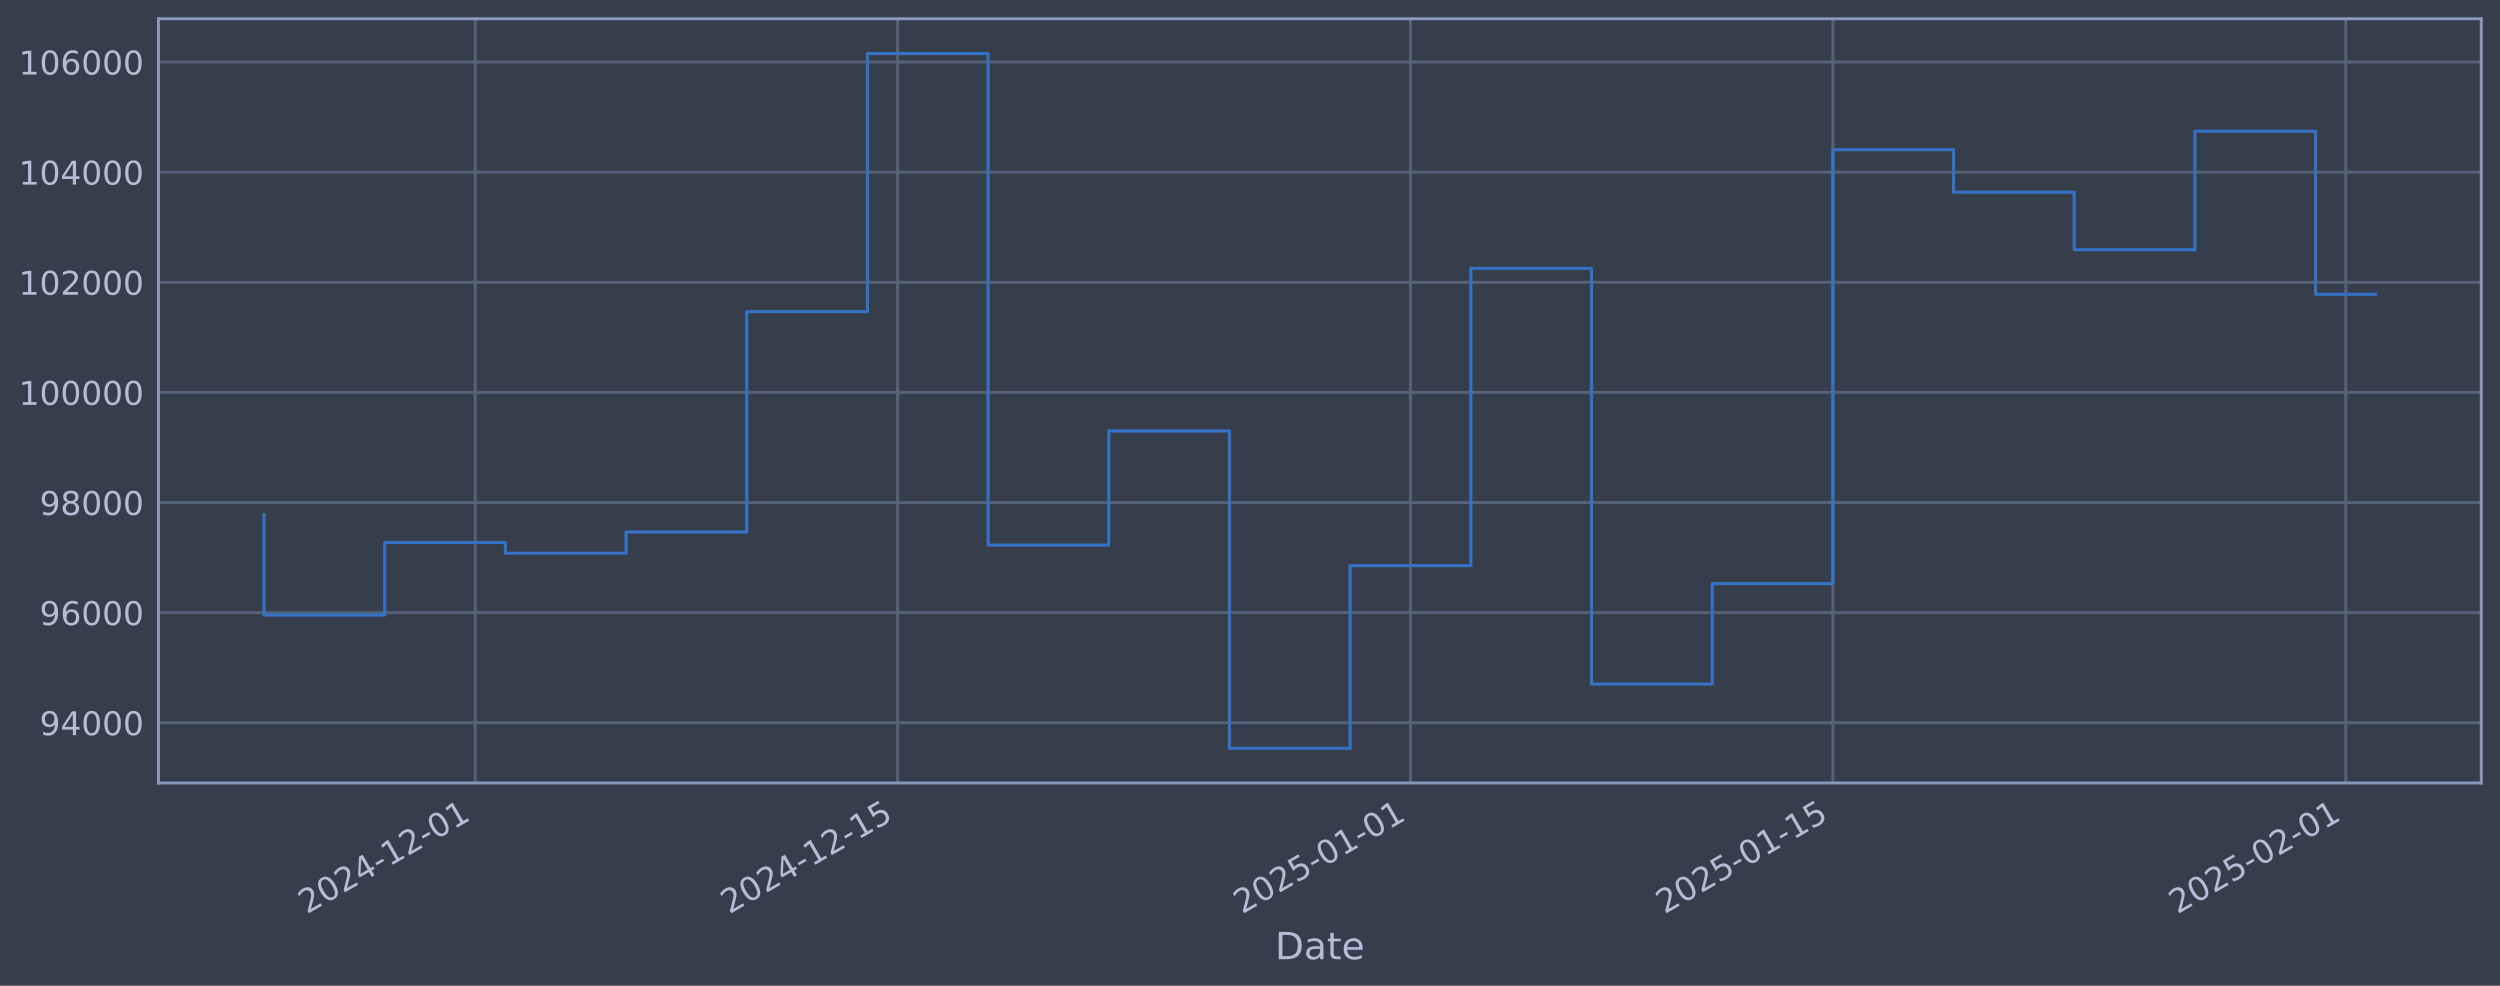
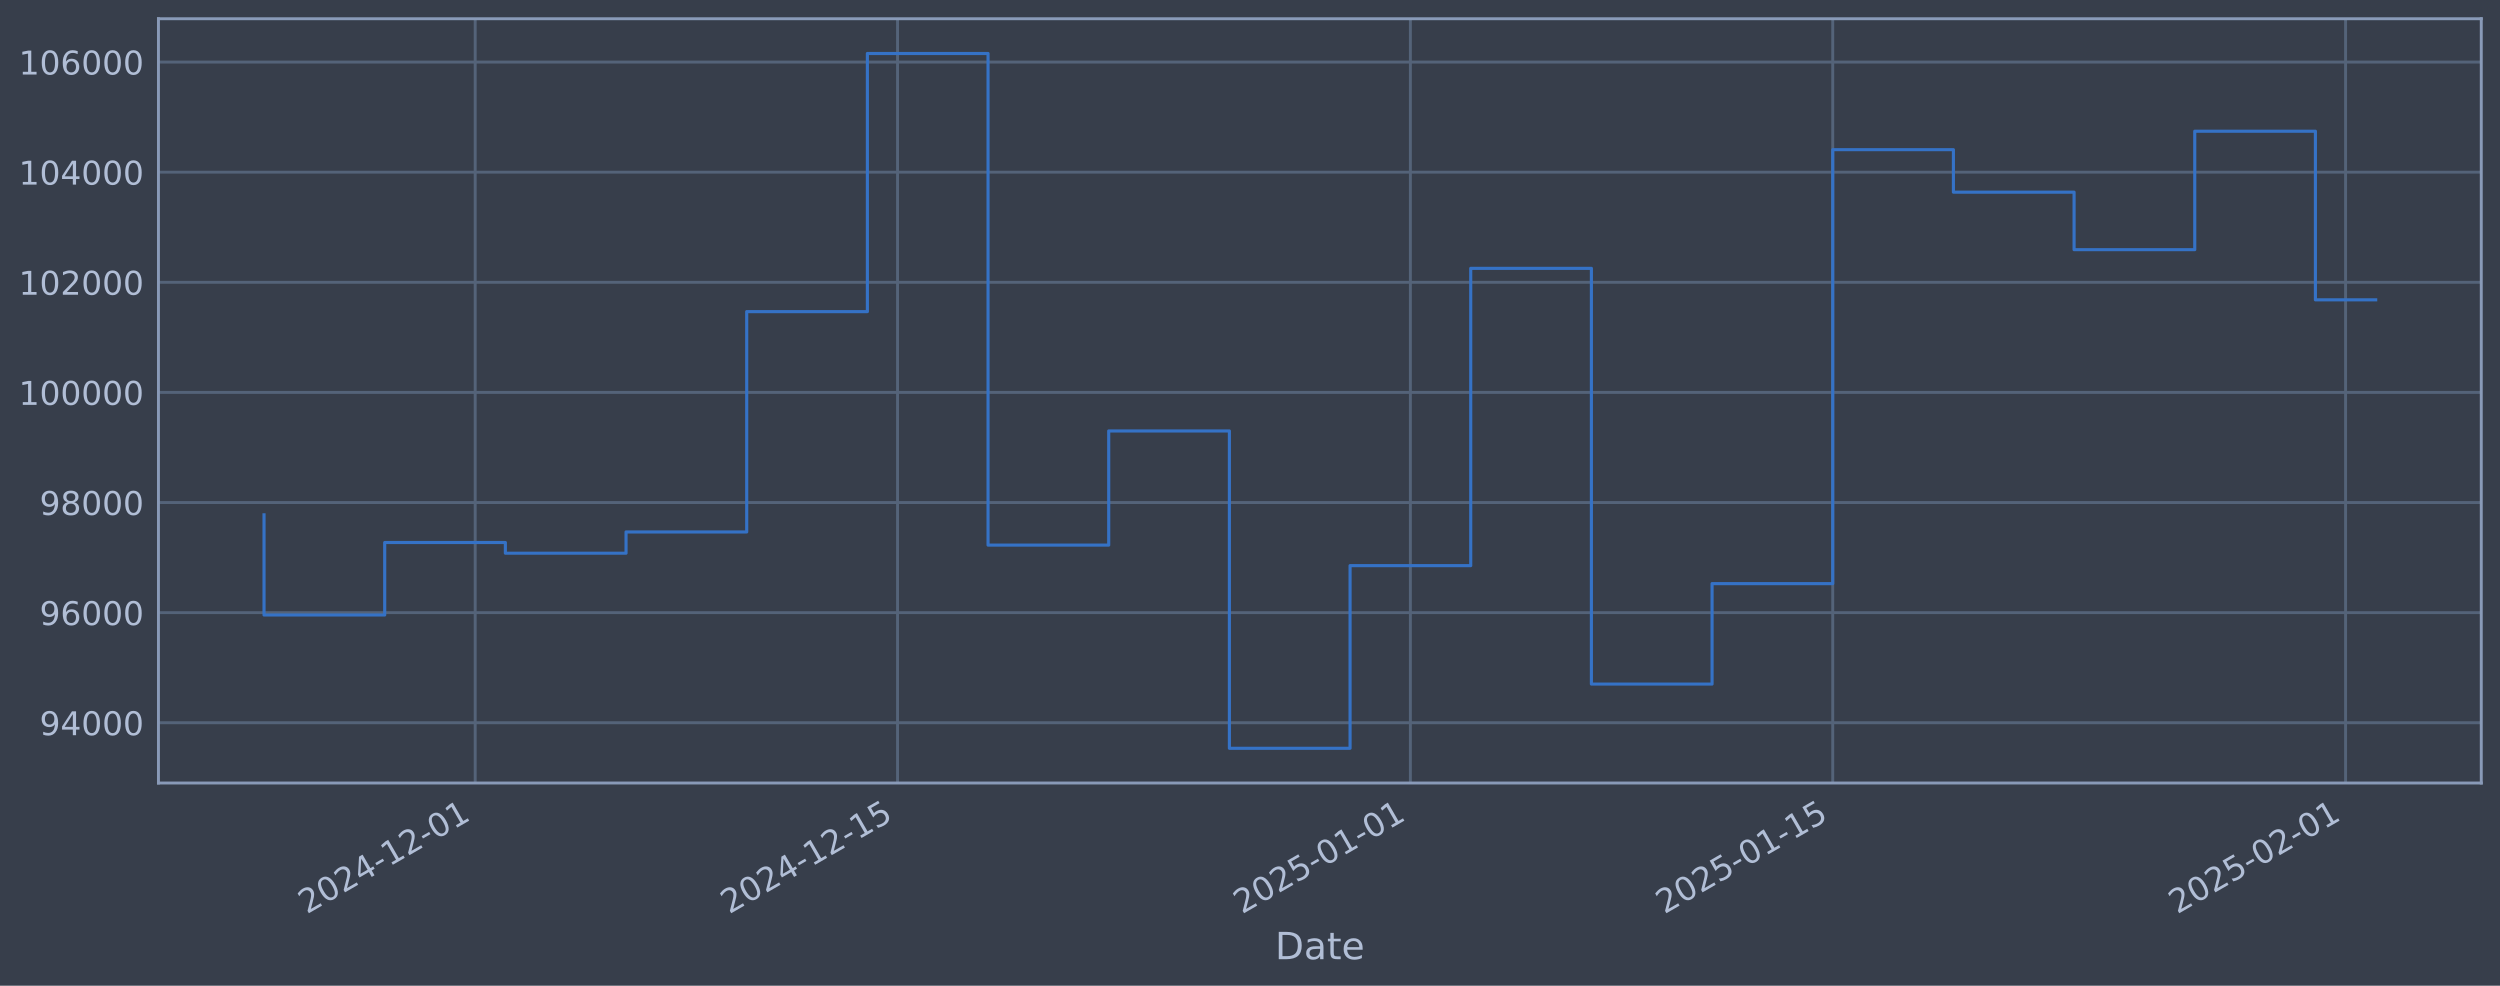
<svg xmlns="http://www.w3.org/2000/svg" xmlns:xlink="http://www.w3.org/1999/xlink" width="960.9pt" height="378.87pt" viewBox="0 0 960.9 378.87" version="1.1">
  <defs>
    <style type="text/css">*{stroke-linejoin: round; stroke-linecap: butt}</style>
  </defs>
  <g id="figure_1">
    <g id="patch_1">
      <path d="M 0 378.87  L 960.9 378.87  L 960.9 0  L 0 0  z " style="fill: #373e4b" />
    </g>
    <g id="axes_1">
      <g id="patch_2">
        <path d="M 60.901 300.96  L 953.701 300.96  L 953.701 7.2  L 60.901 7.2  z " style="fill: #373e4b" />
      </g>
      <g id="matplotlib.axis_1">
        <g id="xtick_1">
          <g id="line2d_1">
-             <path d="M 182.655 300.96  L 182.655 7.2  " clip-path="url(#p01e3670d7c)" style="fill: none; stroke: #546379; stroke-width: 1.12; stroke-linecap: square" />
+             <path d="M 182.648 300.96  L 182.648 7.2  " clip-path="url(#p8bed06fa74)" style="fill: none; stroke: #546379; stroke-width: 1.12; stroke-linecap: square" />
          </g>
          <g id="line2d_2" />
          <g id="text_1">
-             <g style="fill: #b1bed6" transform="translate(117.9294 351.4642) rotate(-30) scale(0.126 -0.126)">
+             <g style="fill: #b1bed6" transform="translate(117.9229 351.4642) rotate(-30) scale(0.126 -0.126)">
              <defs>
                <path id="DejaVuSans-32" d="M 1228 531  L 3431 531  L 3431 0  L 469 0  L 469 531  Q 828 903 1448 1529  Q 2069 2156 2228 2338  Q 2531 2678 2651 2914  Q 2772 3150 2772 3378  Q 2772 3750 2511 3984  Q 2250 4219 1831 4219  Q 1534 4219 1204 4116  Q 875 4013 500 3803  L 500 4441  Q 881 4594 1212 4672  Q 1544 4750 1819 4750  Q 2544 4750 2975 4387  Q 3406 4025 3406 3419  Q 3406 3131 3298 2873  Q 3191 2616 2906 2266  Q 2828 2175 2409 1742  Q 1991 1309 1228 531  z " transform="scale(0.015625)" />
                <path id="DejaVuSans-30" d="M 2034 4250  Q 1547 4250 1301 3770  Q 1056 3291 1056 2328  Q 1056 1369 1301 889  Q 1547 409 2034 409  Q 2525 409 2770 889  Q 3016 1369 3016 2328  Q 3016 3291 2770 3770  Q 2525 4250 2034 4250  z M 2034 4750  Q 2819 4750 3233 4129  Q 3647 3509 3647 2328  Q 3647 1150 3233 529  Q 2819 -91 2034 -91  Q 1250 -91 836 529  Q 422 1150 422 2328  Q 422 3509 836 4129  Q 1250 4750 2034 4750  z " transform="scale(0.015625)" />
                <path id="DejaVuSans-34" d="M 2419 4116  L 825 1625  L 2419 1625  L 2419 4116  z M 2253 4666  L 3047 4666  L 3047 1625  L 3713 1625  L 3713 1100  L 3047 1100  L 3047 0  L 2419 0  L 2419 1100  L 313 1100  L 313 1709  L 2253 4666  z " transform="scale(0.015625)" />
                <path id="DejaVuSans-2d" d="M 313 2009  L 1997 2009  L 1997 1497  L 313 1497  L 313 2009  z " transform="scale(0.015625)" />
                <path id="DejaVuSans-31" d="M 794 531  L 1825 531  L 1825 4091  L 703 3866  L 703 4441  L 1819 4666  L 2450 4666  L 2450 531  L 3481 531  L 3481 0  L 794 0  L 794 531  z " transform="scale(0.015625)" />
              </defs>
              <use xlink:href="#DejaVuSans-32" />
              <use xlink:href="#DejaVuSans-30" transform="translate(63.62305 0)" />
              <use xlink:href="#DejaVuSans-32" transform="translate(127.2461 0)" />
              <use xlink:href="#DejaVuSans-34" transform="translate(190.8691 0)" />
              <use xlink:href="#DejaVuSans-2d" transform="translate(254.4922 0)" />
              <use xlink:href="#DejaVuSans-31" transform="translate(290.5762 0)" />
              <use xlink:href="#DejaVuSans-32" transform="translate(354.1992 0)" />
              <use xlink:href="#DejaVuSans-2d" transform="translate(417.8223 0)" />
              <use xlink:href="#DejaVuSans-30" transform="translate(453.9062 0)" />
              <use xlink:href="#DejaVuSans-31" transform="translate(517.5293 0)" />
            </g>
          </g>
        </g>
        <g id="xtick_2">
          <g id="line2d_3">
-             <path d="M 345 300.96  L 345 7.2  " clip-path="url(#p01e3670d7c)" style="fill: none; stroke: #546379; stroke-width: 1.12; stroke-linecap: square" />
+             <path d="M 344.981 300.96  L 344.981 7.2  " clip-path="url(#p8bed06fa74)" style="fill: none; stroke: #546379; stroke-width: 1.12; stroke-linecap: square" />
          </g>
          <g id="line2d_4" />
          <g id="text_2">
-             <g style="fill: #b1bed6" transform="translate(280.2746 351.4642) rotate(-30) scale(0.126 -0.126)">
+             <g style="fill: #b1bed6" transform="translate(280.2551 351.4642) rotate(-30) scale(0.126 -0.126)">
              <defs>
                <path id="DejaVuSans-35" d="M 691 4666  L 3169 4666  L 3169 4134  L 1269 4134  L 1269 2991  Q 1406 3038 1543 3061  Q 1681 3084 1819 3084  Q 2600 3084 3056 2656  Q 3513 2228 3513 1497  Q 3513 744 3044 326  Q 2575 -91 1722 -91  Q 1428 -91 1123 -41  Q 819 9 494 109  L 494 744  Q 775 591 1075 516  Q 1375 441 1709 441  Q 2250 441 2565 725  Q 2881 1009 2881 1497  Q 2881 1984 2565 2268  Q 2250 2553 1709 2553  Q 1456 2553 1204 2497  Q 953 2441 691 2322  L 691 4666  z " transform="scale(0.015625)" />
              </defs>
              <use xlink:href="#DejaVuSans-32" />
              <use xlink:href="#DejaVuSans-30" transform="translate(63.62305 0)" />
              <use xlink:href="#DejaVuSans-32" transform="translate(127.2461 0)" />
              <use xlink:href="#DejaVuSans-34" transform="translate(190.8691 0)" />
              <use xlink:href="#DejaVuSans-2d" transform="translate(254.4922 0)" />
              <use xlink:href="#DejaVuSans-31" transform="translate(290.5762 0)" />
              <use xlink:href="#DejaVuSans-32" transform="translate(354.1992 0)" />
              <use xlink:href="#DejaVuSans-2d" transform="translate(417.8223 0)" />
              <use xlink:href="#DejaVuSans-31" transform="translate(453.9062 0)" />
              <use xlink:href="#DejaVuSans-35" transform="translate(517.5293 0)" />
            </g>
          </g>
        </g>
        <g id="xtick_3">
          <g id="line2d_5">
-             <path d="M 542.134 300.96  L 542.134 7.2  " clip-path="url(#p01e3670d7c)" style="fill: none; stroke: #546379; stroke-width: 1.12; stroke-linecap: square" />
+             <path d="M 542.098 300.96  L 542.098 7.2  " clip-path="url(#p8bed06fa74)" style="fill: none; stroke: #546379; stroke-width: 1.12; stroke-linecap: square" />
          </g>
          <g id="line2d_6" />
          <g id="text_3">
-             <g style="fill: #b1bed6" transform="translate(477.4081 351.4642) rotate(-30) scale(0.126 -0.126)">
+             <g style="fill: #b1bed6" transform="translate(477.3728 351.4642) rotate(-30) scale(0.126 -0.126)">
              <use xlink:href="#DejaVuSans-32" />
              <use xlink:href="#DejaVuSans-30" transform="translate(63.62305 0)" />
              <use xlink:href="#DejaVuSans-32" transform="translate(127.2461 0)" />
              <use xlink:href="#DejaVuSans-35" transform="translate(190.8691 0)" />
              <use xlink:href="#DejaVuSans-2d" transform="translate(254.4922 0)" />
              <use xlink:href="#DejaVuSans-30" transform="translate(290.5762 0)" />
              <use xlink:href="#DejaVuSans-31" transform="translate(354.1992 0)" />
              <use xlink:href="#DejaVuSans-2d" transform="translate(417.8223 0)" />
              <use xlink:href="#DejaVuSans-30" transform="translate(453.9062 0)" />
              <use xlink:href="#DejaVuSans-31" transform="translate(517.5293 0)" />
            </g>
          </g>
        </g>
        <g id="xtick_4">
          <g id="line2d_7">
-             <path d="M 704.479 300.96  L 704.479 7.2  " clip-path="url(#p01e3670d7c)" style="fill: none; stroke: #546379; stroke-width: 1.12; stroke-linecap: square" />
+             <path d="M 704.431 300.96  L 704.431 7.2  " clip-path="url(#p8bed06fa74)" style="fill: none; stroke: #546379; stroke-width: 1.12; stroke-linecap: square" />
          </g>
          <g id="line2d_8" />
          <g id="text_4">
-             <g style="fill: #b1bed6" transform="translate(639.7533 351.4642) rotate(-30) scale(0.126 -0.126)">
+             <g style="fill: #b1bed6" transform="translate(639.705 351.4642) rotate(-30) scale(0.126 -0.126)">
              <use xlink:href="#DejaVuSans-32" />
              <use xlink:href="#DejaVuSans-30" transform="translate(63.62305 0)" />
              <use xlink:href="#DejaVuSans-32" transform="translate(127.2461 0)" />
              <use xlink:href="#DejaVuSans-35" transform="translate(190.8691 0)" />
              <use xlink:href="#DejaVuSans-2d" transform="translate(254.4922 0)" />
              <use xlink:href="#DejaVuSans-30" transform="translate(290.5762 0)" />
              <use xlink:href="#DejaVuSans-31" transform="translate(354.1992 0)" />
              <use xlink:href="#DejaVuSans-2d" transform="translate(417.8223 0)" />
              <use xlink:href="#DejaVuSans-31" transform="translate(453.9062 0)" />
              <use xlink:href="#DejaVuSans-35" transform="translate(517.5293 0)" />
            </g>
          </g>
        </g>
        <g id="xtick_5">
          <g id="line2d_9">
-             <path d="M 901.612 300.96  L 901.612 7.2  " clip-path="url(#p01e3670d7c)" style="fill: none; stroke: #546379; stroke-width: 1.12; stroke-linecap: square" />
+             <path d="M 901.548 300.96  L 901.548 7.2  " clip-path="url(#p8bed06fa74)" style="fill: none; stroke: #546379; stroke-width: 1.12; stroke-linecap: square" />
          </g>
          <g id="line2d_10" />
          <g id="text_5">
-             <g style="fill: #b1bed6" transform="translate(836.8867 351.4642) rotate(-30) scale(0.126 -0.126)">
+             <g style="fill: #b1bed6" transform="translate(836.8227 351.4642) rotate(-30) scale(0.126 -0.126)">
              <use xlink:href="#DejaVuSans-32" />
              <use xlink:href="#DejaVuSans-30" transform="translate(63.62305 0)" />
              <use xlink:href="#DejaVuSans-32" transform="translate(127.2461 0)" />
              <use xlink:href="#DejaVuSans-35" transform="translate(190.8691 0)" />
              <use xlink:href="#DejaVuSans-2d" transform="translate(254.4922 0)" />
              <use xlink:href="#DejaVuSans-30" transform="translate(290.5762 0)" />
              <use xlink:href="#DejaVuSans-32" transform="translate(354.1992 0)" />
              <use xlink:href="#DejaVuSans-2d" transform="translate(417.8223 0)" />
              <use xlink:href="#DejaVuSans-30" transform="translate(453.9062 0)" />
              <use xlink:href="#DejaVuSans-31" transform="translate(517.5293 0)" />
            </g>
          </g>
        </g>
        <g id="text_6">
          <g style="fill: #b1bed6" transform="translate(490.0914 368.6753) scale(0.144 -0.144)">
            <defs>
              <path id="DejaVuSans-44" d="M 1259 4147  L 1259 519  L 2022 519  Q 2988 519 3436 956  Q 3884 1394 3884 2338  Q 3884 3275 3436 3711  Q 2988 4147 2022 4147  L 1259 4147  z M 628 4666  L 1925 4666  Q 3281 4666 3915 4102  Q 4550 3538 4550 2338  Q 4550 1131 3912 565  Q 3275 0 1925 0  L 628 0  L 628 4666  z " transform="scale(0.015625)" />
              <path id="DejaVuSans-61" d="M 2194 1759  Q 1497 1759 1228 1600  Q 959 1441 959 1056  Q 959 750 1161 570  Q 1363 391 1709 391  Q 2188 391 2477 730  Q 2766 1069 2766 1631  L 2766 1759  L 2194 1759  z M 3341 1997  L 3341 0  L 2766 0  L 2766 531  Q 2569 213 2275 61  Q 1981 -91 1556 -91  Q 1019 -91 701 211  Q 384 513 384 1019  Q 384 1609 779 1909  Q 1175 2209 1959 2209  L 2766 2209  L 2766 2266  Q 2766 2663 2505 2880  Q 2244 3097 1772 3097  Q 1472 3097 1187 3025  Q 903 2953 641 2809  L 641 3341  Q 956 3463 1253 3523  Q 1550 3584 1831 3584  Q 2591 3584 2966 3190  Q 3341 2797 3341 1997  z " transform="scale(0.015625)" />
              <path id="DejaVuSans-74" d="M 1172 4494  L 1172 3500  L 2356 3500  L 2356 3053  L 1172 3053  L 1172 1153  Q 1172 725 1289 603  Q 1406 481 1766 481  L 2356 481  L 2356 0  L 1766 0  Q 1100 0 847 248  Q 594 497 594 1153  L 594 3053  L 172 3053  L 172 3500  L 594 3500  L 594 4494  L 1172 4494  z " transform="scale(0.015625)" />
              <path id="DejaVuSans-65" d="M 3597 1894  L 3597 1613  L 953 1613  Q 991 1019 1311 708  Q 1631 397 2203 397  Q 2534 397 2845 478  Q 3156 559 3463 722  L 3463 178  Q 3153 47 2828 -22  Q 2503 -91 2169 -91  Q 1331 -91 842 396  Q 353 884 353 1716  Q 353 2575 817 3079  Q 1281 3584 2069 3584  Q 2775 3584 3186 3129  Q 3597 2675 3597 1894  z M 3022 2063  Q 3016 2534 2758 2815  Q 2500 3097 2075 3097  Q 1594 3097 1305 2825  Q 1016 2553 972 2059  L 3022 2063  z " transform="scale(0.015625)" />
            </defs>
            <use xlink:href="#DejaVuSans-44" />
            <use xlink:href="#DejaVuSans-61" transform="translate(77.00195 0)" />
            <use xlink:href="#DejaVuSans-74" transform="translate(138.2812 0)" />
            <use xlink:href="#DejaVuSans-65" transform="translate(177.4902 0)" />
          </g>
        </g>
      </g>
      <g id="matplotlib.axis_2">
        <g id="ytick_1">
          <g id="line2d_11">
-             <path d="M 60.901 277.797  L 953.701 277.797  " clip-path="url(#p01e3670d7c)" style="fill: none; stroke: #546379; stroke-width: 1.12; stroke-linecap: square" />
+             <path d="M 60.901 277.797  L 953.701 277.797  " clip-path="url(#p8bed06fa74)" style="fill: none; stroke: #546379; stroke-width: 1.12; stroke-linecap: square" />
          </g>
          <g id="line2d_12" />
          <g id="text_7">
            <g style="fill: #b1bed6" transform="translate(15.21675 282.5841) scale(0.126 -0.126)">
              <defs>
                <path id="DejaVuSans-39" d="M 703 97  L 703 672  Q 941 559 1184 500  Q 1428 441 1663 441  Q 2288 441 2617 861  Q 2947 1281 2994 2138  Q 2813 1869 2534 1725  Q 2256 1581 1919 1581  Q 1219 1581 811 2004  Q 403 2428 403 3163  Q 403 3881 828 4315  Q 1253 4750 1959 4750  Q 2769 4750 3195 4129  Q 3622 3509 3622 2328  Q 3622 1225 3098 567  Q 2575 -91 1691 -91  Q 1453 -91 1209 -44  Q 966 3 703 97  z M 1959 2075  Q 2384 2075 2632 2365  Q 2881 2656 2881 3163  Q 2881 3666 2632 3958  Q 2384 4250 1959 4250  Q 1534 4250 1286 3958  Q 1038 3666 1038 3163  Q 1038 2656 1286 2365  Q 1534 2075 1959 2075  z " transform="scale(0.015625)" />
              </defs>
              <use xlink:href="#DejaVuSans-39" />
              <use xlink:href="#DejaVuSans-34" transform="translate(63.62305 0)" />
              <use xlink:href="#DejaVuSans-30" transform="translate(127.2461 0)" />
              <use xlink:href="#DejaVuSans-30" transform="translate(190.8691 0)" />
              <use xlink:href="#DejaVuSans-30" transform="translate(254.4922 0)" />
            </g>
          </g>
        </g>
        <g id="ytick_2">
          <g id="line2d_13">
-             <path d="M 60.901 235.473  L 953.701 235.473  " clip-path="url(#p01e3670d7c)" style="fill: none; stroke: #546379; stroke-width: 1.12; stroke-linecap: square" />
+             <path d="M 60.901 235.473  L 953.701 235.473  " clip-path="url(#p8bed06fa74)" style="fill: none; stroke: #546379; stroke-width: 1.12; stroke-linecap: square" />
          </g>
          <g id="line2d_14" />
          <g id="text_8">
            <g style="fill: #b1bed6" transform="translate(15.21675 240.2602) scale(0.126 -0.126)">
              <defs>
                <path id="DejaVuSans-36" d="M 2113 2584  Q 1688 2584 1439 2293  Q 1191 2003 1191 1497  Q 1191 994 1439 701  Q 1688 409 2113 409  Q 2538 409 2786 701  Q 3034 994 3034 1497  Q 3034 2003 2786 2293  Q 2538 2584 2113 2584  z M 3366 4563  L 3366 3988  Q 3128 4100 2886 4159  Q 2644 4219 2406 4219  Q 1781 4219 1451 3797  Q 1122 3375 1075 2522  Q 1259 2794 1537 2939  Q 1816 3084 2150 3084  Q 2853 3084 3261 2657  Q 3669 2231 3669 1497  Q 3669 778 3244 343  Q 2819 -91 2113 -91  Q 1303 -91 875 529  Q 447 1150 447 2328  Q 447 3434 972 4092  Q 1497 4750 2381 4750  Q 2619 4750 2861 4703  Q 3103 4656 3366 4563  z " transform="scale(0.015625)" />
              </defs>
              <use xlink:href="#DejaVuSans-39" />
              <use xlink:href="#DejaVuSans-36" transform="translate(63.62305 0)" />
              <use xlink:href="#DejaVuSans-30" transform="translate(127.2461 0)" />
              <use xlink:href="#DejaVuSans-30" transform="translate(190.8691 0)" />
              <use xlink:href="#DejaVuSans-30" transform="translate(254.4922 0)" />
            </g>
          </g>
        </g>
        <g id="ytick_3">
          <g id="line2d_15">
-             <path d="M 60.901 193.149  L 953.701 193.149  " clip-path="url(#p01e3670d7c)" style="fill: none; stroke: #546379; stroke-width: 1.12; stroke-linecap: square" />
+             <path d="M 60.901 193.149  L 953.701 193.149  " clip-path="url(#p8bed06fa74)" style="fill: none; stroke: #546379; stroke-width: 1.12; stroke-linecap: square" />
          </g>
          <g id="line2d_16" />
          <g id="text_9">
            <g style="fill: #b1bed6" transform="translate(15.21675 197.9364) scale(0.126 -0.126)">
              <defs>
                <path id="DejaVuSans-38" d="M 2034 2216  Q 1584 2216 1326 1975  Q 1069 1734 1069 1313  Q 1069 891 1326 650  Q 1584 409 2034 409  Q 2484 409 2743 651  Q 3003 894 3003 1313  Q 3003 1734 2745 1975  Q 2488 2216 2034 2216  z M 1403 2484  Q 997 2584 770 2862  Q 544 3141 544 3541  Q 544 4100 942 4425  Q 1341 4750 2034 4750  Q 2731 4750 3128 4425  Q 3525 4100 3525 3541  Q 3525 3141 3298 2862  Q 3072 2584 2669 2484  Q 3125 2378 3379 2068  Q 3634 1759 3634 1313  Q 3634 634 3220 271  Q 2806 -91 2034 -91  Q 1263 -91 848 271  Q 434 634 434 1313  Q 434 1759 690 2068  Q 947 2378 1403 2484  z M 1172 3481  Q 1172 3119 1398 2916  Q 1625 2713 2034 2713  Q 2441 2713 2670 2916  Q 2900 3119 2900 3481  Q 2900 3844 2670 4047  Q 2441 4250 2034 4250  Q 1625 4250 1398 4047  Q 1172 3844 1172 3481  z " transform="scale(0.015625)" />
              </defs>
              <use xlink:href="#DejaVuSans-39" />
              <use xlink:href="#DejaVuSans-38" transform="translate(63.62305 0)" />
              <use xlink:href="#DejaVuSans-30" transform="translate(127.2461 0)" />
              <use xlink:href="#DejaVuSans-30" transform="translate(190.8691 0)" />
              <use xlink:href="#DejaVuSans-30" transform="translate(254.4922 0)" />
            </g>
          </g>
        </g>
        <g id="ytick_4">
          <g id="line2d_17">
-             <path d="M 60.901 150.826  L 953.701 150.826  " clip-path="url(#p01e3670d7c)" style="fill: none; stroke: #546379; stroke-width: 1.12; stroke-linecap: square" />
+             <path d="M 60.901 150.826  L 953.701 150.826  " clip-path="url(#p8bed06fa74)" style="fill: none; stroke: #546379; stroke-width: 1.12; stroke-linecap: square" />
          </g>
          <g id="line2d_18" />
          <g id="text_10">
            <g style="fill: #b1bed6" transform="translate(7.2 155.6126) scale(0.126 -0.126)">
              <use xlink:href="#DejaVuSans-31" />
              <use xlink:href="#DejaVuSans-30" transform="translate(63.62305 0)" />
              <use xlink:href="#DejaVuSans-30" transform="translate(127.2461 0)" />
              <use xlink:href="#DejaVuSans-30" transform="translate(190.8691 0)" />
              <use xlink:href="#DejaVuSans-30" transform="translate(254.4922 0)" />
              <use xlink:href="#DejaVuSans-30" transform="translate(318.1152 0)" />
            </g>
          </g>
        </g>
        <g id="ytick_5">
          <g id="line2d_19">
-             <path d="M 60.901 108.502  L 953.701 108.502  " clip-path="url(#p01e3670d7c)" style="fill: none; stroke: #546379; stroke-width: 1.12; stroke-linecap: square" />
+             <path d="M 60.901 108.502  L 953.701 108.502  " clip-path="url(#p8bed06fa74)" style="fill: none; stroke: #546379; stroke-width: 1.12; stroke-linecap: square" />
          </g>
          <g id="line2d_20" />
          <g id="text_11">
            <g style="fill: #b1bed6" transform="translate(7.2 113.2888) scale(0.126 -0.126)">
              <use xlink:href="#DejaVuSans-31" />
              <use xlink:href="#DejaVuSans-30" transform="translate(63.62305 0)" />
              <use xlink:href="#DejaVuSans-32" transform="translate(127.2461 0)" />
              <use xlink:href="#DejaVuSans-30" transform="translate(190.8691 0)" />
              <use xlink:href="#DejaVuSans-30" transform="translate(254.4922 0)" />
              <use xlink:href="#DejaVuSans-30" transform="translate(318.1152 0)" />
            </g>
          </g>
        </g>
        <g id="ytick_6">
          <g id="line2d_21">
-             <path d="M 60.901 66.178  L 953.701 66.178  " clip-path="url(#p01e3670d7c)" style="fill: none; stroke: #546379; stroke-width: 1.12; stroke-linecap: square" />
+             <path d="M 60.901 66.178  L 953.701 66.178  " clip-path="url(#p8bed06fa74)" style="fill: none; stroke: #546379; stroke-width: 1.12; stroke-linecap: square" />
          </g>
          <g id="line2d_22" />
          <g id="text_12">
            <g style="fill: #b1bed6" transform="translate(7.2 70.96502) scale(0.126 -0.126)">
              <use xlink:href="#DejaVuSans-31" />
              <use xlink:href="#DejaVuSans-30" transform="translate(63.62305 0)" />
              <use xlink:href="#DejaVuSans-34" transform="translate(127.2461 0)" />
              <use xlink:href="#DejaVuSans-30" transform="translate(190.8691 0)" />
              <use xlink:href="#DejaVuSans-30" transform="translate(254.4922 0)" />
              <use xlink:href="#DejaVuSans-30" transform="translate(318.1152 0)" />
            </g>
          </g>
        </g>
        <g id="ytick_7">
          <g id="line2d_23">
-             <path d="M 60.901 23.854  L 953.701 23.854  " clip-path="url(#p01e3670d7c)" style="fill: none; stroke: #546379; stroke-width: 1.12; stroke-linecap: square" />
+             <path d="M 60.901 23.854  L 953.701 23.854  " clip-path="url(#p8bed06fa74)" style="fill: none; stroke: #546379; stroke-width: 1.12; stroke-linecap: square" />
          </g>
          <g id="line2d_24" />
          <g id="text_13">
            <g style="fill: #b1bed6" transform="translate(7.2 28.64121) scale(0.126 -0.126)">
              <use xlink:href="#DejaVuSans-31" />
              <use xlink:href="#DejaVuSans-30" transform="translate(63.62305 0)" />
              <use xlink:href="#DejaVuSans-36" transform="translate(127.2461 0)" />
              <use xlink:href="#DejaVuSans-30" transform="translate(190.8691 0)" />
              <use xlink:href="#DejaVuSans-30" transform="translate(254.4922 0)" />
              <use xlink:href="#DejaVuSans-30" transform="translate(318.1152 0)" />
            </g>
          </g>
        </g>
      </g>
      <g id="line2d_25">
-         <path d="M 101.482 197.87  L 101.482 236.383  L 147.867 236.383  L 147.867 208.521  L 194.251 208.521  L 194.251 212.628  L 240.635 212.628  L 240.635 204.459  L 287.02 204.459  L 287.02 119.77  L 333.404 119.77  L 333.404 20.553  L 379.788 20.553  L 379.788 209.517  L 426.173 209.517  L 426.173 165.636  L 472.557 165.636  L 472.557 287.607  L 518.941 287.607  L 518.941 217.409  L 565.326 217.409  L 565.326 103.141  L 611.71 103.141  L 611.71 262.927  L 658.094 262.927  L 658.094 224.318  L 704.479 224.318  L 704.479 57.525  L 750.863 57.525  L 750.863 73.859  L 797.247 73.859  L 797.247 95.961  L 843.632 95.961  L 843.632 50.434  L 890.016 50.434  L 890.016 113.12  L 913.119 113.12  " clip-path="url(#p01e3670d7c)" style="fill: none; stroke: #3572c6; stroke-width: 1.2; stroke-linecap: square" />
+         <path d="M 101.482 197.87  L 101.482 236.383  L 147.863 236.383  L 147.863 208.521  L 194.244 208.521  L 194.244 212.628  L 240.624 212.628  L 240.624 204.459  L 287.005 204.459  L 287.005 119.77  L 333.385 119.77  L 333.385 20.553  L 379.766 20.553  L 379.766 209.517  L 426.147 209.517  L 426.147 165.636  L 472.527 165.636  L 472.527 287.607  L 518.908 287.607  L 518.908 217.409  L 565.289 217.409  L 565.289 103.141  L 611.669 103.141  L 611.669 262.927  L 658.05 262.927  L 658.05 224.318  L 704.431 224.318  L 704.431 57.525  L 750.811 57.525  L 750.811 73.859  L 797.192 73.859  L 797.192 95.961  L 843.572 95.961  L 843.572 50.434  L 889.953 50.434  L 889.953 115.246  L 913.119 115.246  " clip-path="url(#p8bed06fa74)" style="fill: none; stroke: #3572c6; stroke-width: 1.2; stroke-linecap: square" />
      </g>
      <g id="patch_3">
        <path d="M 60.901 300.96  L 60.901 7.2  " style="fill: none; stroke: #899ab8; stroke-width: 1.12; stroke-linejoin: miter; stroke-linecap: square" />
      </g>
      <g id="patch_4">
        <path d="M 953.701 300.96  L 953.701 7.2  " style="fill: none; stroke: #899ab8; stroke-width: 1.12; stroke-linejoin: miter; stroke-linecap: square" />
      </g>
      <g id="patch_5">
        <path d="M 60.901 300.96  L 953.701 300.96  " style="fill: none; stroke: #899ab8; stroke-width: 1.12; stroke-linejoin: miter; stroke-linecap: square" />
      </g>
      <g id="patch_6">
        <path d="M 60.901 7.2  L 953.701 7.2  " style="fill: none; stroke: #899ab8; stroke-width: 1.12; stroke-linejoin: miter; stroke-linecap: square" />
      </g>
    </g>
  </g>
  <defs>
-     <clipPath id="p01e3670d7c">
+     <clipPath id="p8bed06fa74">
      <rect x="60.901" y="7.2" width="892.8" height="293.76" />
    </clipPath>
  </defs>
</svg>
